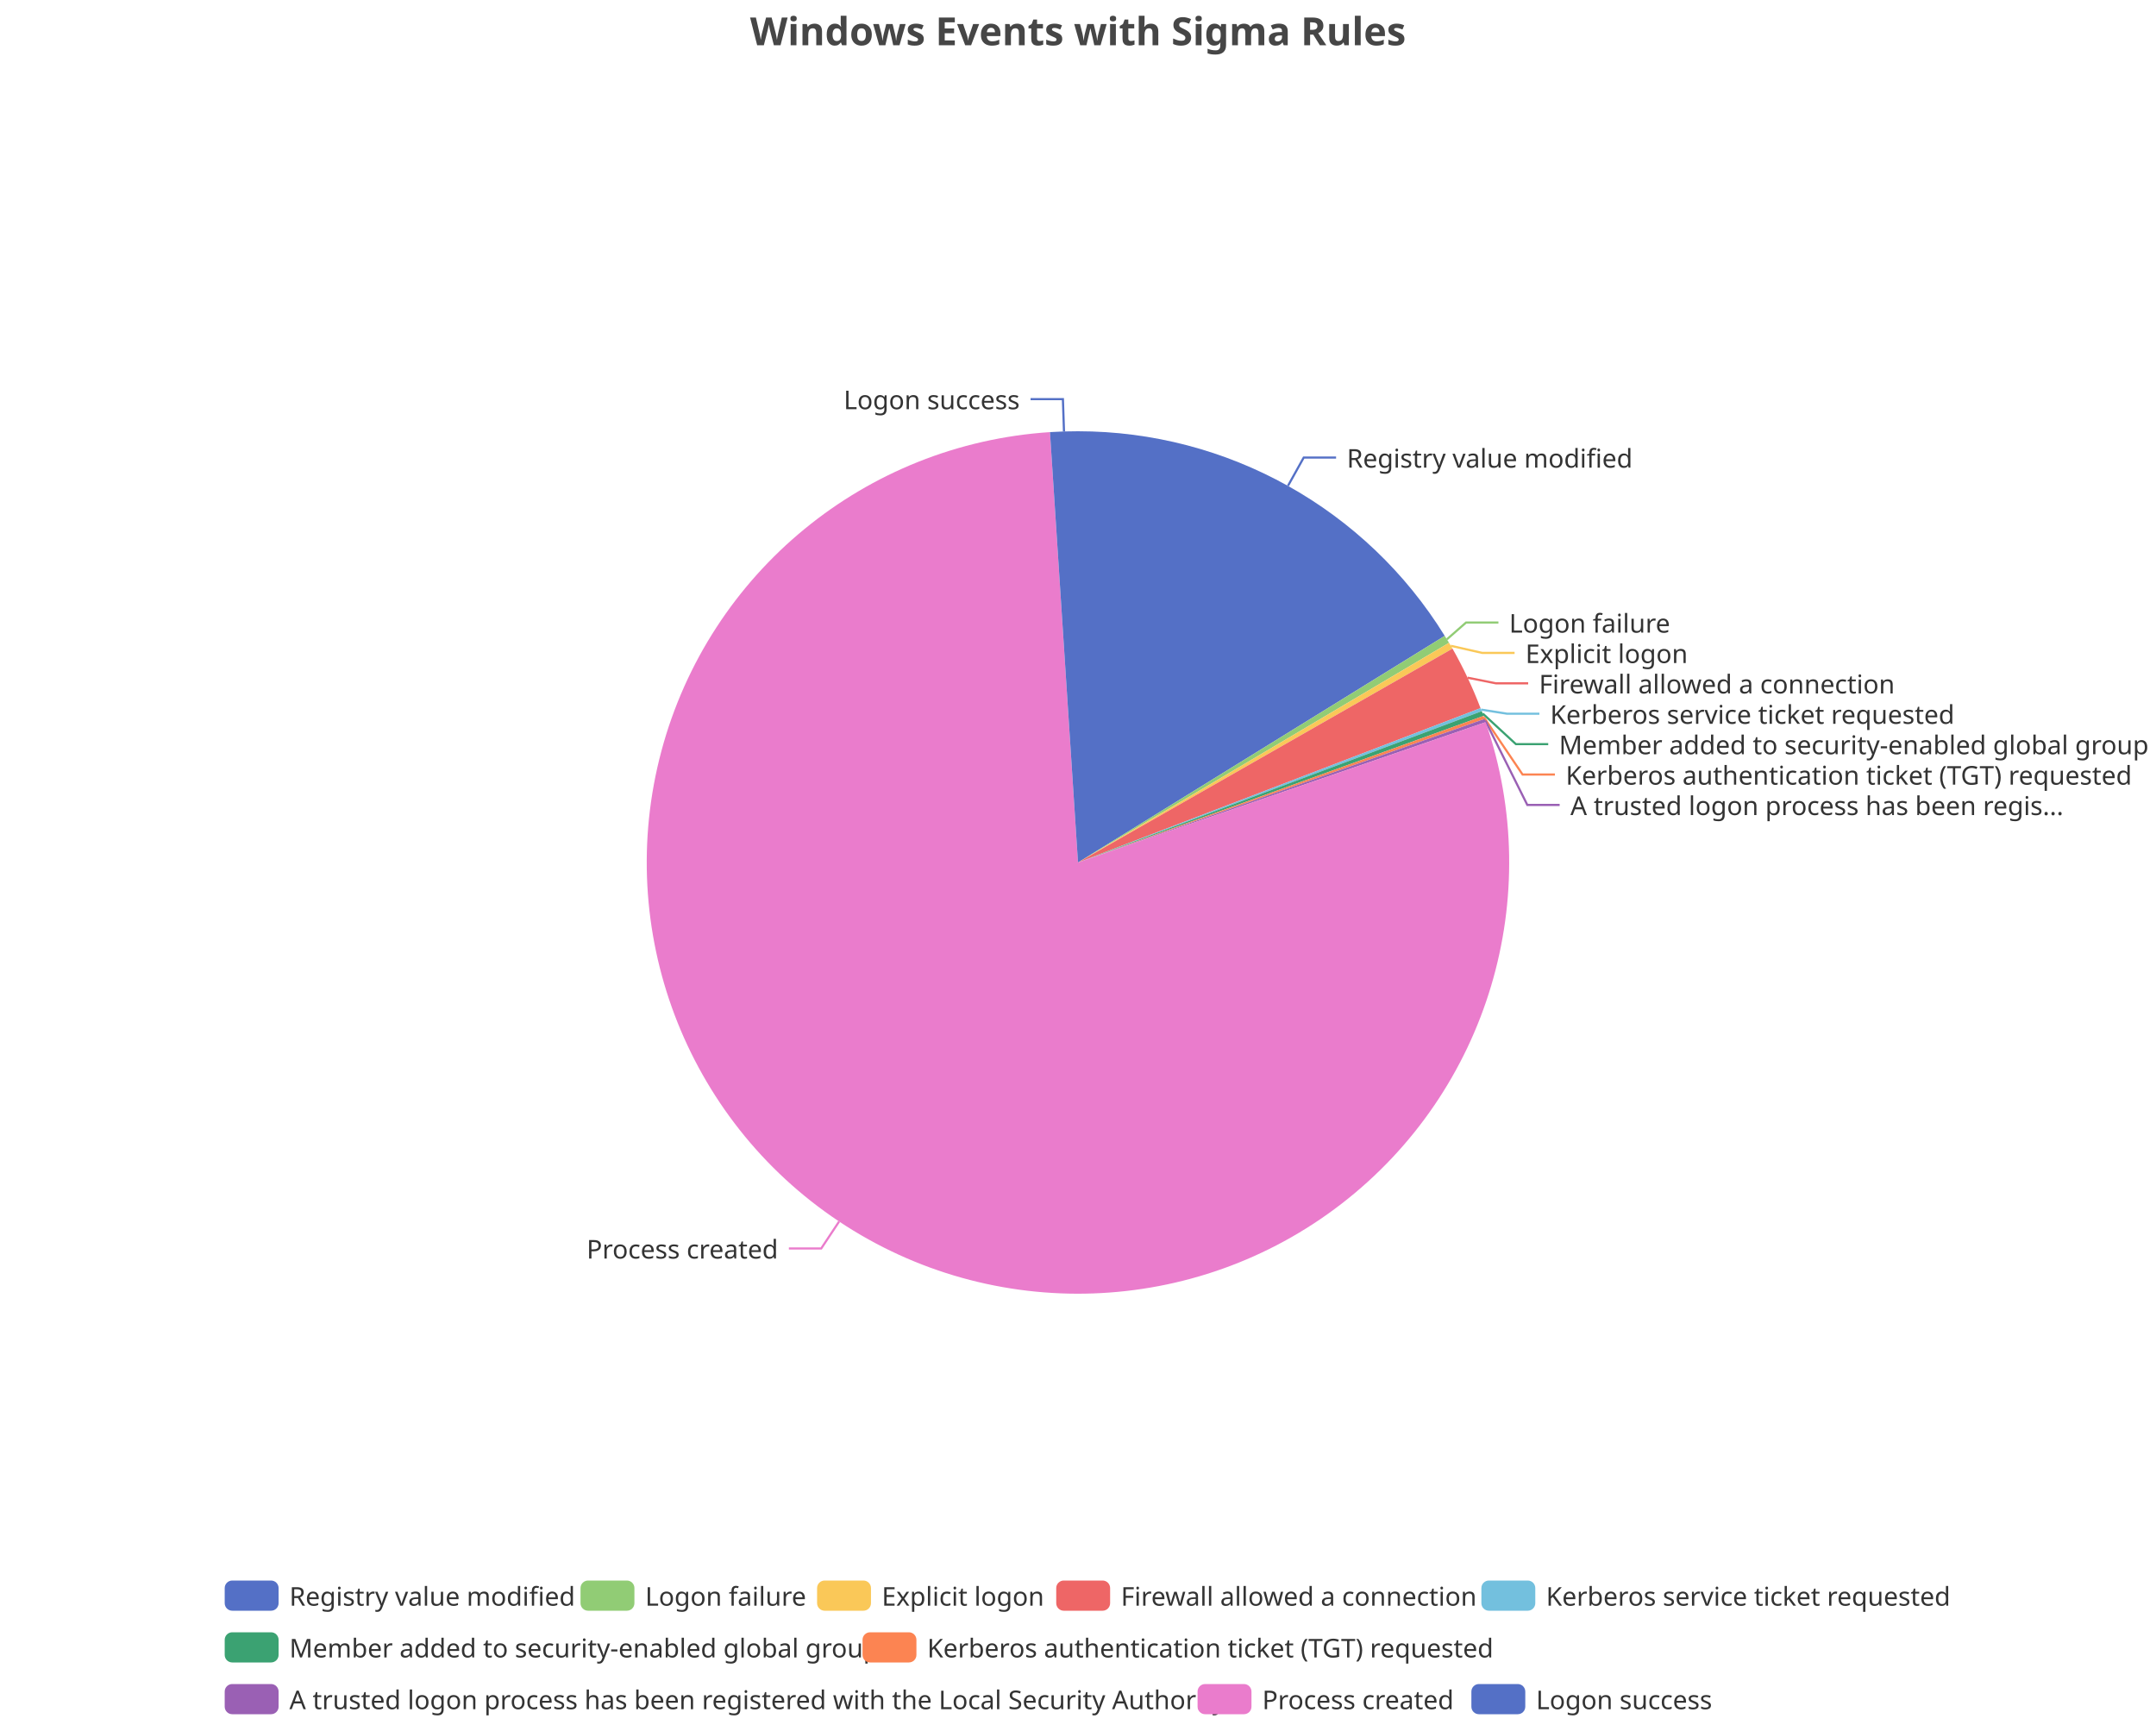
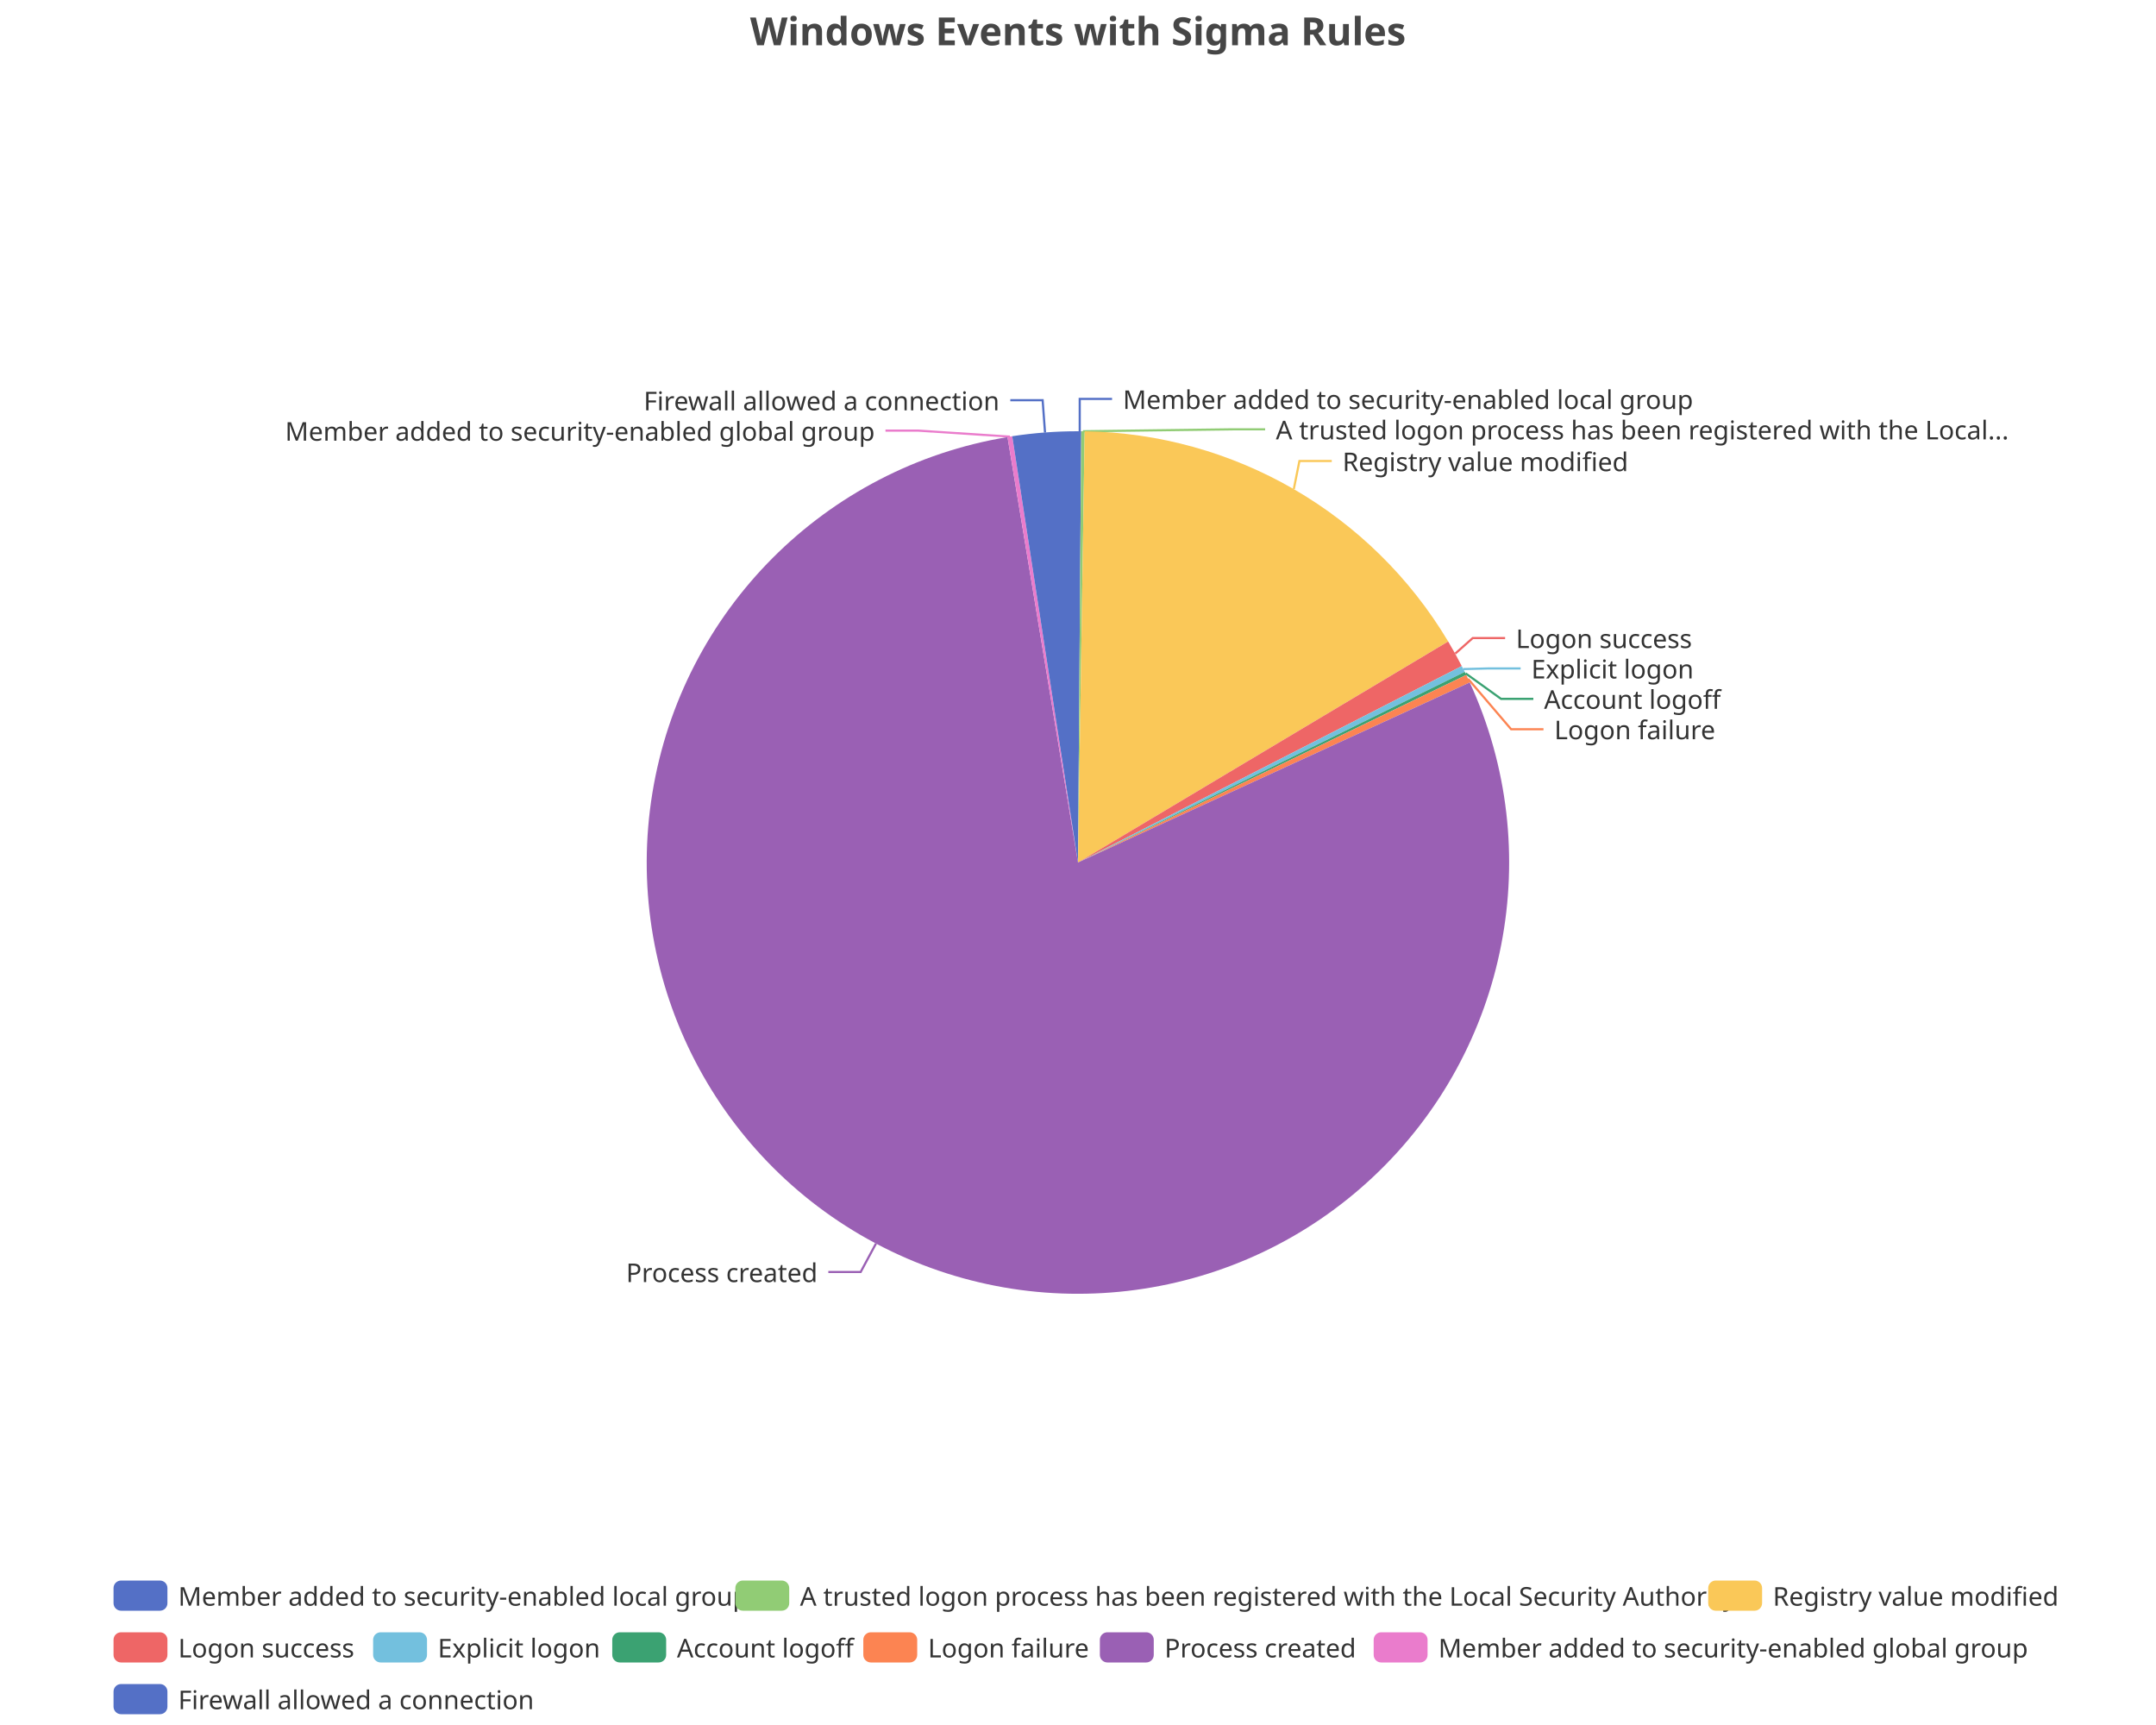
<svg xmlns="http://www.w3.org/2000/svg" width="1000" height="800" version="1.1" baseProfile="full" viewBox="0 0 1000 800">
  <rect width="1000" height="800" x="0" y="0" id="0" fill="none" />
-   <polyline points="597.4 225.3 604.7 212.2 619.7 212.2" fill="none" stroke="#5470c6" />
-   <polyline points="671.1 296.5 680 288.7 695 288.7" fill="none" stroke="#91cc75" />
-   <polyline points="672.9 299.5 687.5 302.8 702.5 302.8" fill="none" stroke="#fac858" />
-   <polyline points="680.7 314.3 693.8 316.9 708.8 316.9" fill="none" stroke="#ee6666" />
-   <polyline points="687 329.1 699 331 714 331" fill="none" stroke="#73c0de" />
-   <polyline points="687.7 330.9 703.1 345.1 718.1 345.1" fill="none" stroke="#3ba272" />
-   <polyline points="688.3 332.7 706.2 359.2 721.2 359.2" fill="none" stroke="#fc8452" />
-   <polyline points="688.9 334.2 708.4 373.3 723.4 373.3" fill="none" stroke="#9a60b4" />
-   <polyline points="389.2 566.5 380.9 579 365.9 579" fill="none" stroke="#ea7ccc" />
-   <polyline points="493.5 200.1 493 185.1 478 185.1" fill="none" stroke="#5470c6" />
-   <path d="M500 200A200 200 0 0 1 670.1 294.9L500 400Z" fill="#5470c6" />
-   <path d="M670.1 294.9A200 200 0 0 1 672.1 298.1L500 400Z" fill="#91cc75" />
-   <path d="M672.1 298.1A200 200 0 0 1 673.7 300.8L500 400Z" fill="#fac858" />
-   <path d="M673.7 300.8A200 200 0 0 1 686.7 328.4L500 400Z" fill="#ee6666" />
-   <path d="M686.7 328.4A200 200 0 0 1 687.3 329.8L500 400Z" fill="#73c0de" />
-   <path d="M687.3 329.8A200 200 0 0 1 688.1 332L500 400Z" fill="#3ba272" />
-   <path d="M688.1 332A200 200 0 0 1 688.6 333.4L500 400Z" fill="#fc8452" />
-   <path d="M688.6 333.4A200 200 0 0 1 689.1 334.9L500 400Z" fill="#9a60b4" />
-   <path d="M689.1 334.9A200 200 0 1 1 487 200.4L500 400Z" fill="#ea7ccc" />
-   <path d="M487 200.4A200 200 0 0 1 500 200L500 400Z" fill="#5470c6" />
-   <text dominant-baseline="central" text-anchor="start" style="font-size:12px;font-family:sans-serif;" xml:space="preserve" transform="translate(624.6986 212.215)" fill="#333" stroke="rgb(255,255,255)" stroke-width="2" paint-order="stroke" stroke-miterlimit="2">Registry value modified</text>
-   <text dominant-baseline="central" text-anchor="start" style="font-size:12px;font-family:sans-serif;" xml:space="preserve" transform="translate(699.9878 288.7305)" fill="#333" stroke="rgb(255,255,255)" stroke-width="2" paint-order="stroke" stroke-miterlimit="2">Logon failure</text>
-   <text dominant-baseline="central" text-anchor="start" style="font-size:12px;font-family:sans-serif;" xml:space="preserve" transform="translate(707.536 302.8305)" fill="#333" stroke="rgb(255,255,255)" stroke-width="2" paint-order="stroke" stroke-miterlimit="2">Explicit logon</text>
-   <text dominant-baseline="central" text-anchor="start" style="font-size:12px;font-family:sans-serif;" xml:space="preserve" transform="translate(713.8322 316.9305)" fill="#333" stroke="rgb(255,255,255)" stroke-width="2" paint-order="stroke" stroke-miterlimit="2">Firewall allowed a connection</text>
-   <text dominant-baseline="central" text-anchor="start" style="font-size:12px;font-family:sans-serif;" xml:space="preserve" transform="translate(718.9922 331.0305)" fill="#333" stroke="rgb(255,255,255)" stroke-width="2" paint-order="stroke" stroke-miterlimit="2">Kerberos service ticket requested</text>
-   <text dominant-baseline="central" text-anchor="start" style="font-size:12px;font-family:sans-serif;" xml:space="preserve" transform="translate(723.1006 345.1305)" fill="#333" stroke="rgb(255,255,255)" stroke-width="2" paint-order="stroke" stroke-miterlimit="2">Member added to security-enabled global group</text>
-   <text dominant-baseline="central" text-anchor="start" style="font-size:12px;font-family:sans-serif;" xml:space="preserve" transform="translate(726.2188 359.2305)" fill="#333" stroke="rgb(255,255,255)" stroke-width="2" paint-order="stroke" stroke-miterlimit="2">Kerberos authentication ticket (TGT) requested</text>
-   <text dominant-baseline="central" text-anchor="start" style="font-size:12px;font-family:sans-serif;" xml:space="preserve" transform="translate(728.3902 373.3305)" fill="#333" stroke="rgb(255,255,255)" stroke-width="2" paint-order="stroke" stroke-miterlimit="2">A trusted logon process has been regis...</text>
-   <text dominant-baseline="central" text-anchor="end" style="font-size:12px;font-family:sans-serif;" xml:space="preserve" transform="translate(360.9208 579.0116)" fill="#333" stroke="rgb(255,255,255)" stroke-width="2" paint-order="stroke" stroke-miterlimit="2">Process created</text>
-   <text dominant-baseline="central" text-anchor="end" style="font-size:12px;font-family:sans-serif;" xml:space="preserve" transform="translate(472.9862 185.1144)" fill="#333" stroke="rgb(255,255,255)" stroke-width="2" paint-order="stroke" stroke-miterlimit="2">Logon success</text>
-   <path d="M-5 -5l801.6 0l0 72l-801.6 0Z" transform="translate(104.22 733)" fill="rgb(0,0,0)" fill-opacity="0" stroke="#ccc" stroke-width="0" />
-   <path d="M3.5 0L21.5 0A3.5 3.5 0 0 1 25 3.5L25 10.5A3.5 3.5 0 0 1 21.5 14L3.5 14A3.5 3.5 0 0 1 0 10.5L0 3.5A3.5 3.5 0 0 1 3.5 0" transform="translate(104.22 733)" fill="#5470c6" />
-   <text dominant-baseline="central" text-anchor="start" style="font-size:12px;font-family:sans-serif;" xml:space="preserve" x="30" y="7" transform="translate(104.22 733)" fill="#333">Registry value modified</text>
-   <path d="M3.5 0L21.5 0A3.5 3.5 0 0 1 25 3.5L25 10.5A3.5 3.5 0 0 1 21.5 14L3.5 14A3.5 3.5 0 0 1 0 10.5L0 3.5A3.5 3.5 0 0 1 3.5 0" transform="translate(269.26 733)" fill="#91cc75" />
-   <text dominant-baseline="central" text-anchor="start" style="font-size:12px;font-family:sans-serif;" xml:space="preserve" x="30" y="7" transform="translate(269.26 733)" fill="#333">Logon failure</text>
-   <path d="M3.5 0L21.5 0A3.5 3.5 0 0 1 25 3.5L25 10.5A3.5 3.5 0 0 1 21.5 14L3.5 14A3.5 3.5 0 0 1 0 10.5L0 3.5A3.5 3.5 0 0 1 3.5 0" transform="translate(378.98 733)" fill="#fac858" />
-   <text dominant-baseline="central" text-anchor="start" style="font-size:12px;font-family:sans-serif;" xml:space="preserve" x="30" y="7" transform="translate(378.98 733)" fill="#333">Explicit logon</text>
-   <path d="M3.5 0L21.5 0A3.5 3.5 0 0 1 25 3.5L25 10.5A3.5 3.5 0 0 1 21.5 14L3.5 14A3.5 3.5 0 0 1 0 10.5L0 3.5A3.5 3.5 0 0 1 3.5 0" transform="translate(489.9 733)" fill="#ee6666" />
-   <text dominant-baseline="central" text-anchor="start" style="font-size:12px;font-family:sans-serif;" xml:space="preserve" x="30" y="7" transform="translate(489.9 733)" fill="#333">Firewall allowed a connection</text>
-   <path d="M3.5 0L21.5 0A3.5 3.5 0 0 1 25 3.5L25 10.5A3.5 3.5 0 0 1 21.5 14L3.5 14A3.5 3.5 0 0 1 0 10.5L0 3.5A3.5 3.5 0 0 1 3.5 0" transform="translate(687.1 733)" fill="#73c0de" />
-   <text dominant-baseline="central" text-anchor="start" style="font-size:12px;font-family:sans-serif;" xml:space="preserve" x="30" y="7" transform="translate(687.1 733)" fill="#333">Kerberos service ticket requested</text>
-   <path d="M3.5 0L21.5 0A3.5 3.5 0 0 1 25 3.5L25 10.5A3.5 3.5 0 0 1 21.5 14L3.5 14A3.5 3.5 0 0 1 0 10.5L0 3.5A3.5 3.5 0 0 1 3.5 0" transform="translate(104.22 757)" fill="#3ba272" />
-   <text dominant-baseline="central" text-anchor="start" style="font-size:12px;font-family:sans-serif;" xml:space="preserve" x="30" y="7" transform="translate(104.22 757)" fill="#333">Member added to security-enabled global group</text>
-   <path d="M3.5 0L21.5 0A3.5 3.5 0 0 1 25 3.5L25 10.5A3.5 3.5 0 0 1 21.5 14L3.5 14A3.5 3.5 0 0 1 0 10.5L0 3.5A3.5 3.5 0 0 1 3.5 0" transform="translate(400.06 757)" fill="#fc8452" />
-   <text dominant-baseline="central" text-anchor="start" style="font-size:12px;font-family:sans-serif;" xml:space="preserve" x="30" y="7" transform="translate(400.06 757)" fill="#333">Kerberos authentication ticket (TGT) requested</text>
-   <path d="M3.5 0L21.5 0A3.5 3.5 0 0 1 25 3.5L25 10.5A3.5 3.5 0 0 1 21.5 14L3.5 14A3.5 3.5 0 0 1 0 10.5L0 3.5A3.5 3.5 0 0 1 3.5 0" transform="translate(104.22 781)" fill="#9a60b4" />
-   <text dominant-baseline="central" text-anchor="start" style="font-size:12px;font-family:sans-serif;" xml:space="preserve" x="30" y="7" transform="translate(104.22 781)" fill="#333">A trusted logon process has been registered with the Local Security Authority</text>
-   <path d="M3.5 0L21.5 0A3.5 3.5 0 0 1 25 3.5L25 10.5A3.5 3.5 0 0 1 21.5 14L3.5 14A3.5 3.5 0 0 1 0 10.5L0 3.5A3.5 3.5 0 0 1 3.5 0" transform="translate(555.46 781)" fill="#ea7ccc" />
-   <text dominant-baseline="central" text-anchor="start" style="font-size:12px;font-family:sans-serif;" xml:space="preserve" x="30" y="7" transform="translate(555.46 781)" fill="#333">Process created</text>
-   <path d="M3.5 0L21.5 0A3.5 3.5 0 0 1 25 3.5L25 10.5A3.5 3.5 0 0 1 21.5 14L3.5 14A3.5 3.5 0 0 1 0 10.5L0 3.5A3.5 3.5 0 0 1 3.5 0" transform="translate(682.46 781)" fill="#5470c6" />
-   <text dominant-baseline="central" text-anchor="start" style="font-size:12px;font-family:sans-serif;" xml:space="preserve" x="30" y="7" transform="translate(682.46 781)" fill="#333">Logon success</text>
+   <polyline points="500.8 200 500.8 185 515.8 185" fill="none" stroke="#5470c6" />
+   <polyline points="502.3 200 571.8 199.1 586.8 199.1" fill="none" stroke="#91cc75" />
+   <polyline points="600.1 226.8 602.7 213.8 617.7 213.8" fill="none" stroke="#fac858" />
+   <polyline points="675 303.1 683.1 295.9 698.1 295.9" fill="none" stroke="#ee6666" />
+   <polyline points="678.7 310.3 690.3 310 705.3 310" fill="none" stroke="#73c0de" />
+   <polyline points="679.8 312.3 696.2 324.1 711.2 324.1" fill="none" stroke="#3ba272" />
+   <polyline points="680.9 314.8 700.9 338.2 715.9 338.2" fill="none" stroke="#fc8452" />
+   <polyline points="406.3 576.7 399.2 589.9 384.2 589.9" fill="none" stroke="#9a60b4" />
+   <polyline points="468.4 202.5 425.7 199.7 410.7 199.7" fill="none" stroke="#ea7ccc" />
+   <polyline points="484.7 200.6 483.6 185.6 468.6 185.6" fill="none" stroke="#5470c6" />
+   <path d="M500 200A200 200 0 0 1 501.5 200L500 400Z" fill="#5470c6" />
+   <path d="M501.5 200A200 200 0 0 1 503.1 200L500 400Z" fill="#91cc75" />
+   <path d="M503.1 200A200 200 0 0 1 671.7 297.5L500 400Z" fill="#fac858" />
+   <path d="M671.7 297.5A200 200 0 0 1 678 308.9L500 400Z" fill="#ee6666" />
+   <path d="M678 308.9A200 200 0 0 1 679.4 311.6L500 400Z" fill="#73c0de" />
+   <path d="M679.4 311.6A200 200 0 0 1 680.1 313L500 400Z" fill="#3ba272" />
+   <path d="M680.1 313A200 200 0 0 1 681.7 316.5L500 400Z" fill="#fc8452" />
+   <path d="M681.7 316.5A200 200 0 1 1 467.3 202.7L500 400Z" fill="#9a60b4" />
+   <path d="M467.3 202.7A200 200 0 0 1 469.5 202.3L500 400Z" fill="#ea7ccc" />
+   <path d="M469.5 202.3A200 200 0 0 1 500 200L500 400Z" fill="#5470c6" />
+   <text dominant-baseline="central" text-anchor="start" style="font-size:12px;font-family:sans-serif;" xml:space="preserve" transform="translate(520.8253 185.0016)" fill="#333" stroke="rgb(255,255,255)" stroke-width="2" paint-order="stroke" stroke-miterlimit="2">Member added to security-enabled local group</text>
+   <text dominant-baseline="central" text-anchor="start" style="font-size:12px;font-family:sans-serif;" xml:space="preserve" transform="translate(591.7715 199.1016)" fill="#333" stroke="rgb(255,255,255)" stroke-width="2" paint-order="stroke" stroke-miterlimit="2">A trusted logon process has been registered with the Local...</text>
+   <text dominant-baseline="central" text-anchor="start" style="font-size:12px;font-family:sans-serif;" xml:space="preserve" transform="translate(622.6853 213.8447)" fill="#333" stroke="rgb(255,255,255)" stroke-width="2" paint-order="stroke" stroke-miterlimit="2">Registry value modified</text>
+   <text dominant-baseline="central" text-anchor="start" style="font-size:12px;font-family:sans-serif;" xml:space="preserve" transform="translate(703.123 295.8726)" fill="#333" stroke="rgb(255,255,255)" stroke-width="2" paint-order="stroke" stroke-miterlimit="2">Logon success</text>
+   <text dominant-baseline="central" text-anchor="start" style="font-size:12px;font-family:sans-serif;" xml:space="preserve" transform="translate(710.2585 309.9726)" fill="#333" stroke="rgb(255,255,255)" stroke-width="2" paint-order="stroke" stroke-miterlimit="2">Explicit logon</text>
+   <text dominant-baseline="central" text-anchor="start" style="font-size:12px;font-family:sans-serif;" xml:space="preserve" transform="translate(716.1571 324.0726)" fill="#333" stroke="rgb(255,255,255)" stroke-width="2" paint-order="stroke" stroke-miterlimit="2">Account logoff</text>
+   <text dominant-baseline="central" text-anchor="start" style="font-size:12px;font-family:sans-serif;" xml:space="preserve" transform="translate(720.925 338.1726)" fill="#333" stroke="rgb(255,255,255)" stroke-width="2" paint-order="stroke" stroke-miterlimit="2">Logon failure</text>
+   <text dominant-baseline="central" text-anchor="end" style="font-size:12px;font-family:sans-serif;" xml:space="preserve" transform="translate(379.2283 589.9212)" fill="#333" stroke="rgb(255,255,255)" stroke-width="2" paint-order="stroke" stroke-miterlimit="2">Process created</text>
+   <text dominant-baseline="central" text-anchor="end" style="font-size:12px;font-family:sans-serif;" xml:space="preserve" transform="translate(405.7455 199.728)" fill="#333" stroke="rgb(255,255,255)" stroke-width="2" paint-order="stroke" stroke-miterlimit="2">Member added to security-enabled global group</text>
+   <text dominant-baseline="central" text-anchor="end" style="font-size:12px;font-family:sans-serif;" xml:space="preserve" transform="translate(463.5787 185.628)" fill="#333" stroke="rgb(255,255,255)" stroke-width="2" paint-order="stroke" stroke-miterlimit="2">Firewall allowed a connection</text>
+   <path d="M-5 -5l904.7 0l0 72l-904.7 0Z" transform="translate(52.66 733)" fill="rgb(0,0,0)" fill-opacity="0" stroke="#ccc" stroke-width="0" />
+   <path d="M3.5 0L21.5 0A3.5 3.5 0 0 1 25 3.5L25 10.5A3.5 3.5 0 0 1 21.5 14L3.5 14A3.5 3.5 0 0 1 0 10.5L0 3.5A3.5 3.5 0 0 1 3.5 0" transform="translate(52.66 733)" fill="#5470c6" />
+   <text dominant-baseline="central" text-anchor="start" style="font-size:12px;font-family:sans-serif;" xml:space="preserve" x="30" y="7" transform="translate(52.66 733)" fill="#333">Member added to security-enabled local group</text>
+   <path d="M3.5 0L21.5 0A3.5 3.5 0 0 1 25 3.5L25 10.5A3.5 3.5 0 0 1 21.5 14L3.5 14A3.5 3.5 0 0 1 0 10.5L0 3.5A3.5 3.5 0 0 1 3.5 0" transform="translate(341.06 733)" fill="#91cc75" />
+   <text dominant-baseline="central" text-anchor="start" style="font-size:12px;font-family:sans-serif;" xml:space="preserve" x="30" y="7" transform="translate(341.06 733)" fill="#333">A trusted logon process has been registered with the Local Security Authority</text>
+   <path d="M3.5 0L21.5 0A3.5 3.5 0 0 1 25 3.5L25 10.5A3.5 3.5 0 0 1 21.5 14L3.5 14A3.5 3.5 0 0 1 0 10.5L0 3.5A3.5 3.5 0 0 1 3.5 0" transform="translate(792.3 733)" fill="#fac858" />
+   <text dominant-baseline="central" text-anchor="start" style="font-size:12px;font-family:sans-serif;" xml:space="preserve" x="30" y="7" transform="translate(792.3 733)" fill="#333">Registry value modified</text>
+   <path d="M3.5 0L21.5 0A3.5 3.5 0 0 1 25 3.5L25 10.5A3.5 3.5 0 0 1 21.5 14L3.5 14A3.5 3.5 0 0 1 0 10.5L0 3.5A3.5 3.5 0 0 1 3.5 0" transform="translate(52.66 757)" fill="#ee6666" />
+   <text dominant-baseline="central" text-anchor="start" style="font-size:12px;font-family:sans-serif;" xml:space="preserve" x="30" y="7" transform="translate(52.66 757)" fill="#333">Logon success</text>
+   <path d="M3.5 0L21.5 0A3.5 3.5 0 0 1 25 3.5L25 10.5A3.5 3.5 0 0 1 21.5 14L3.5 14A3.5 3.5 0 0 1 0 10.5L0 3.5A3.5 3.5 0 0 1 3.5 0" transform="translate(173.06 757)" fill="#73c0de" />
+   <text dominant-baseline="central" text-anchor="start" style="font-size:12px;font-family:sans-serif;" xml:space="preserve" x="30" y="7" transform="translate(173.06 757)" fill="#333">Explicit logon</text>
+   <path d="M3.5 0L21.5 0A3.5 3.5 0 0 1 25 3.5L25 10.5A3.5 3.5 0 0 1 21.5 14L3.5 14A3.5 3.5 0 0 1 0 10.5L0 3.5A3.5 3.5 0 0 1 3.5 0" transform="translate(283.98 757)" fill="#3ba272" />
+   <text dominant-baseline="central" text-anchor="start" style="font-size:12px;font-family:sans-serif;" xml:space="preserve" x="30" y="7" transform="translate(283.98 757)" fill="#333">Account logoff</text>
+   <path d="M3.5 0L21.5 0A3.5 3.5 0 0 1 25 3.5L25 10.5A3.5 3.5 0 0 1 21.5 14L3.5 14A3.5 3.5 0 0 1 0 10.5L0 3.5A3.5 3.5 0 0 1 3.5 0" transform="translate(400.42 757)" fill="#fc8452" />
+   <text dominant-baseline="central" text-anchor="start" style="font-size:12px;font-family:sans-serif;" xml:space="preserve" x="30" y="7" transform="translate(400.42 757)" fill="#333">Logon failure</text>
+   <path d="M3.5 0L21.5 0A3.5 3.5 0 0 1 25 3.5L25 10.5A3.5 3.5 0 0 1 21.5 14L3.5 14A3.5 3.5 0 0 1 0 10.5L0 3.5A3.5 3.5 0 0 1 3.5 0" transform="translate(510.14 757)" fill="#9a60b4" />
+   <text dominant-baseline="central" text-anchor="start" style="font-size:12px;font-family:sans-serif;" xml:space="preserve" x="30" y="7" transform="translate(510.14 757)" fill="#333">Process created</text>
+   <path d="M3.5 0L21.5 0A3.5 3.5 0 0 1 25 3.5L25 10.5A3.5 3.5 0 0 1 21.5 14L3.5 14A3.5 3.5 0 0 1 0 10.5L0 3.5A3.5 3.5 0 0 1 3.5 0" transform="translate(637.14 757)" fill="#ea7ccc" />
+   <text dominant-baseline="central" text-anchor="start" style="font-size:12px;font-family:sans-serif;" xml:space="preserve" x="30" y="7" transform="translate(637.14 757)" fill="#333">Member added to security-enabled global group</text>
+   <path d="M3.5 0L21.5 0A3.5 3.5 0 0 1 25 3.5L25 10.5A3.5 3.5 0 0 1 21.5 14L3.5 14A3.5 3.5 0 0 1 0 10.5L0 3.5A3.5 3.5 0 0 1 3.5 0" transform="translate(52.66 781)" fill="#5470c6" />
+   <text dominant-baseline="central" text-anchor="start" style="font-size:12px;font-family:sans-serif;" xml:space="preserve" x="30" y="7" transform="translate(52.66 781)" fill="#333">Firewall allowed a connection</text>
  <path d="M-143.9 -5l287.7 0l0 28l-287.7 0Z" transform="translate(500 5)" fill="rgb(0,0,0)" fill-opacity="0" stroke="#ccc" stroke-width="0" />
  <text dominant-baseline="central" text-anchor="middle" style="font-size:18px;font-family:sans-serif;font-weight:bold;" xml:space="preserve" y="9" transform="translate(500 5)" fill="#464646">Windows Events with Sigma Rules</text>
</svg>
